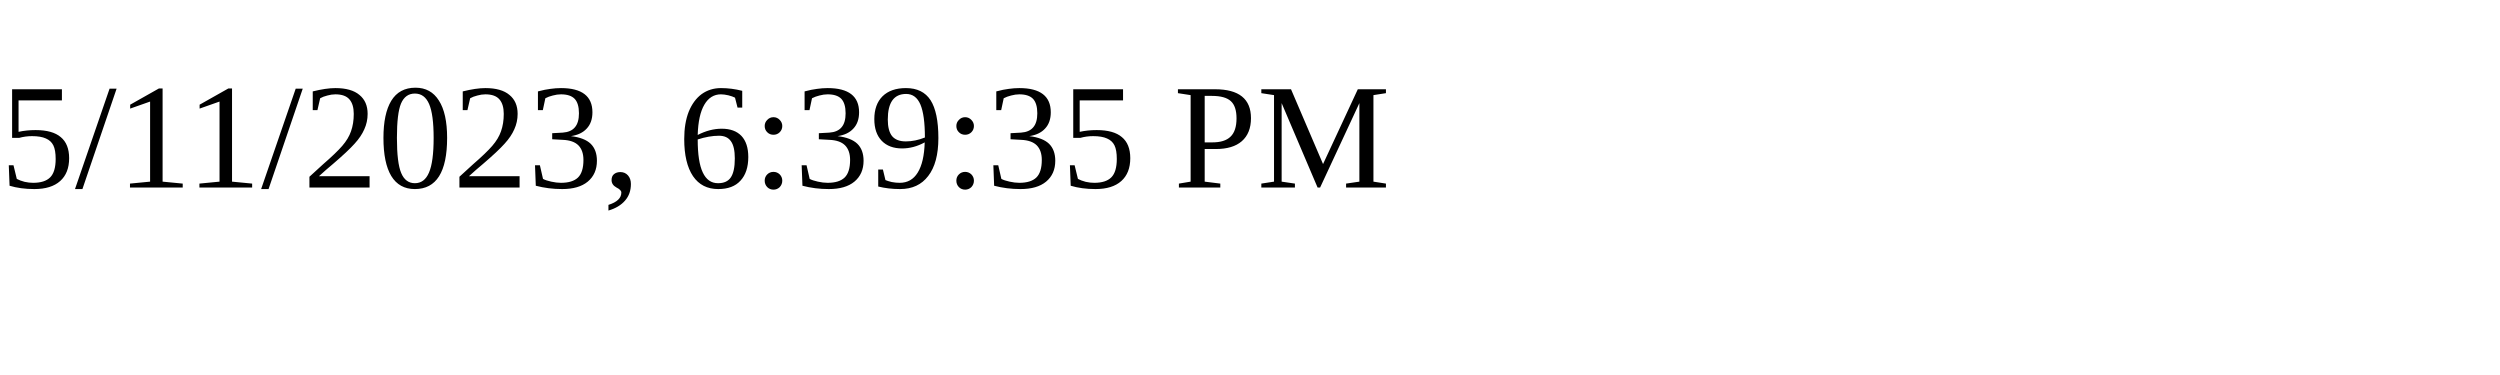
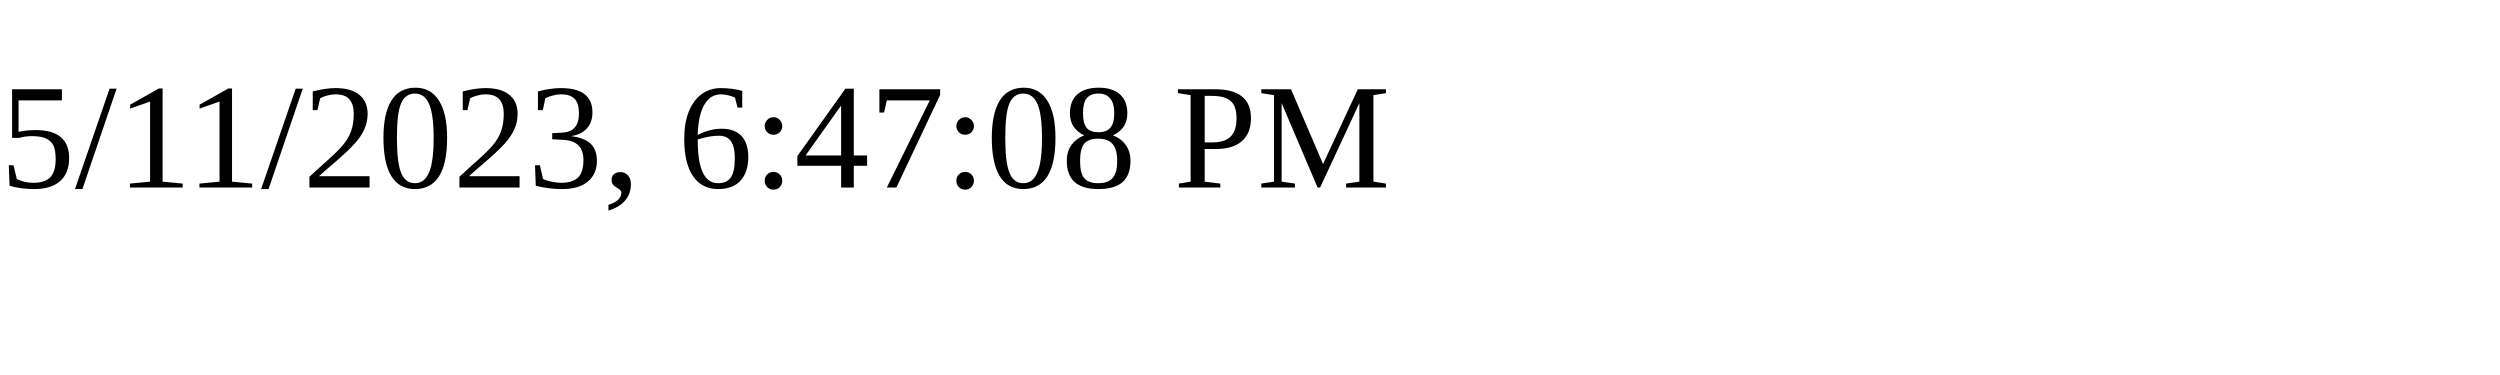
<svg xmlns="http://www.w3.org/2000/svg" height="30" width="200">
-   <text x="0" y="15">5/11/2023, 6:39:35 PM</text>
+   <text x="0" y="15">5/11/2023, 6:47:08 PM</text>
</svg>
